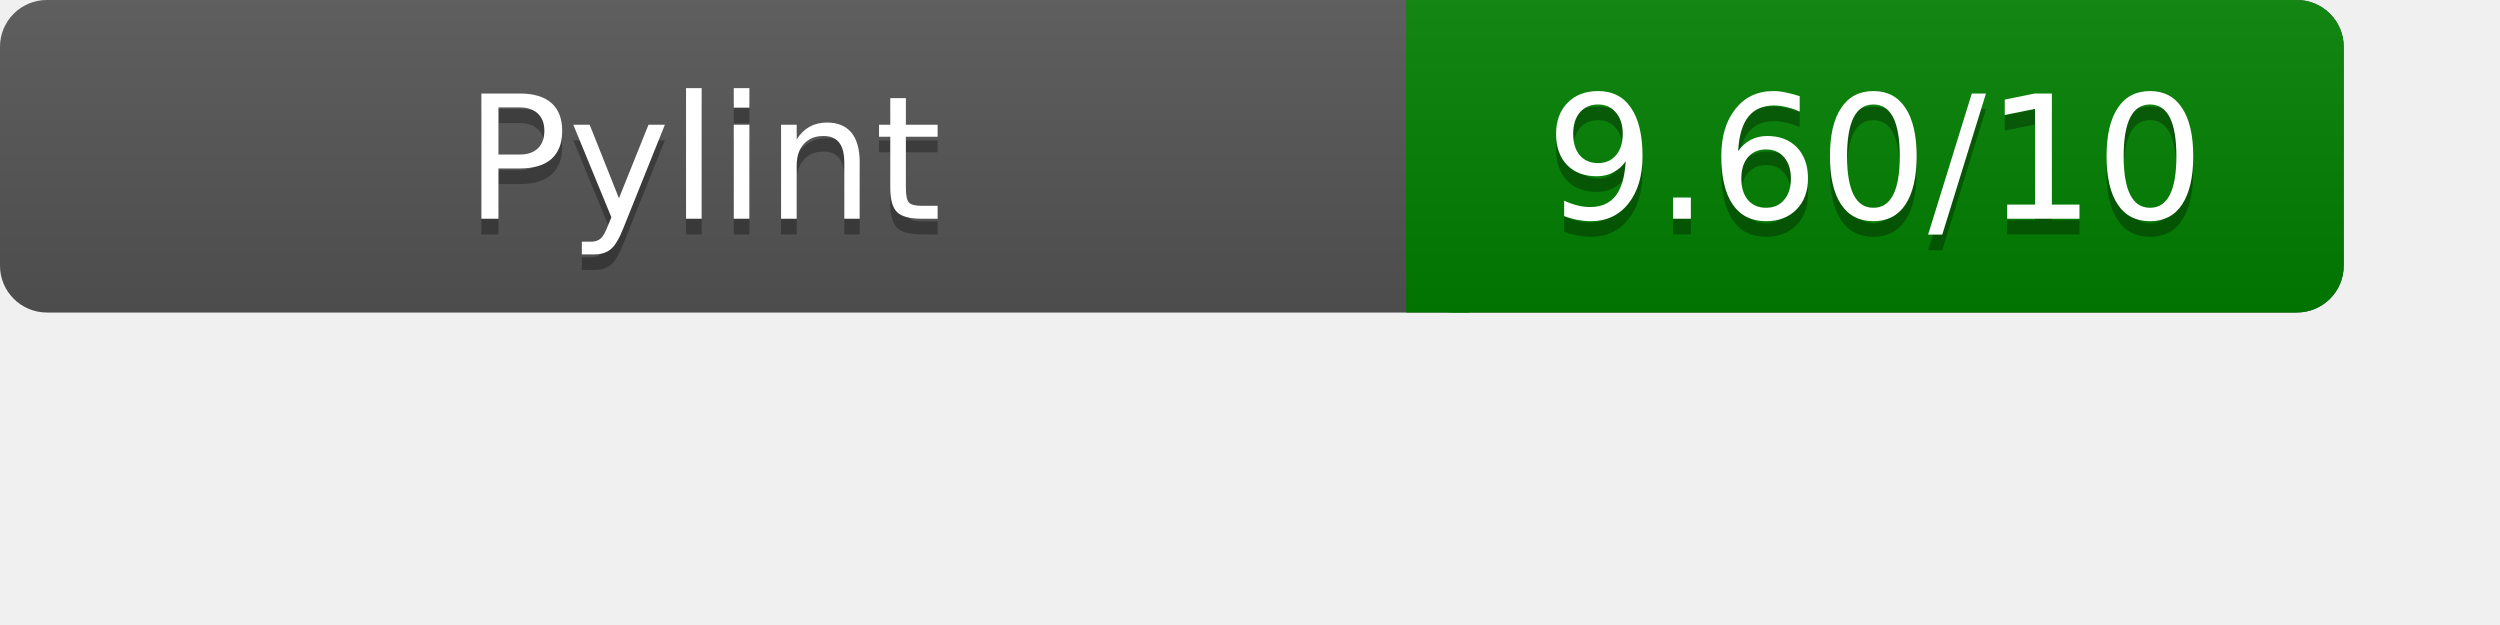
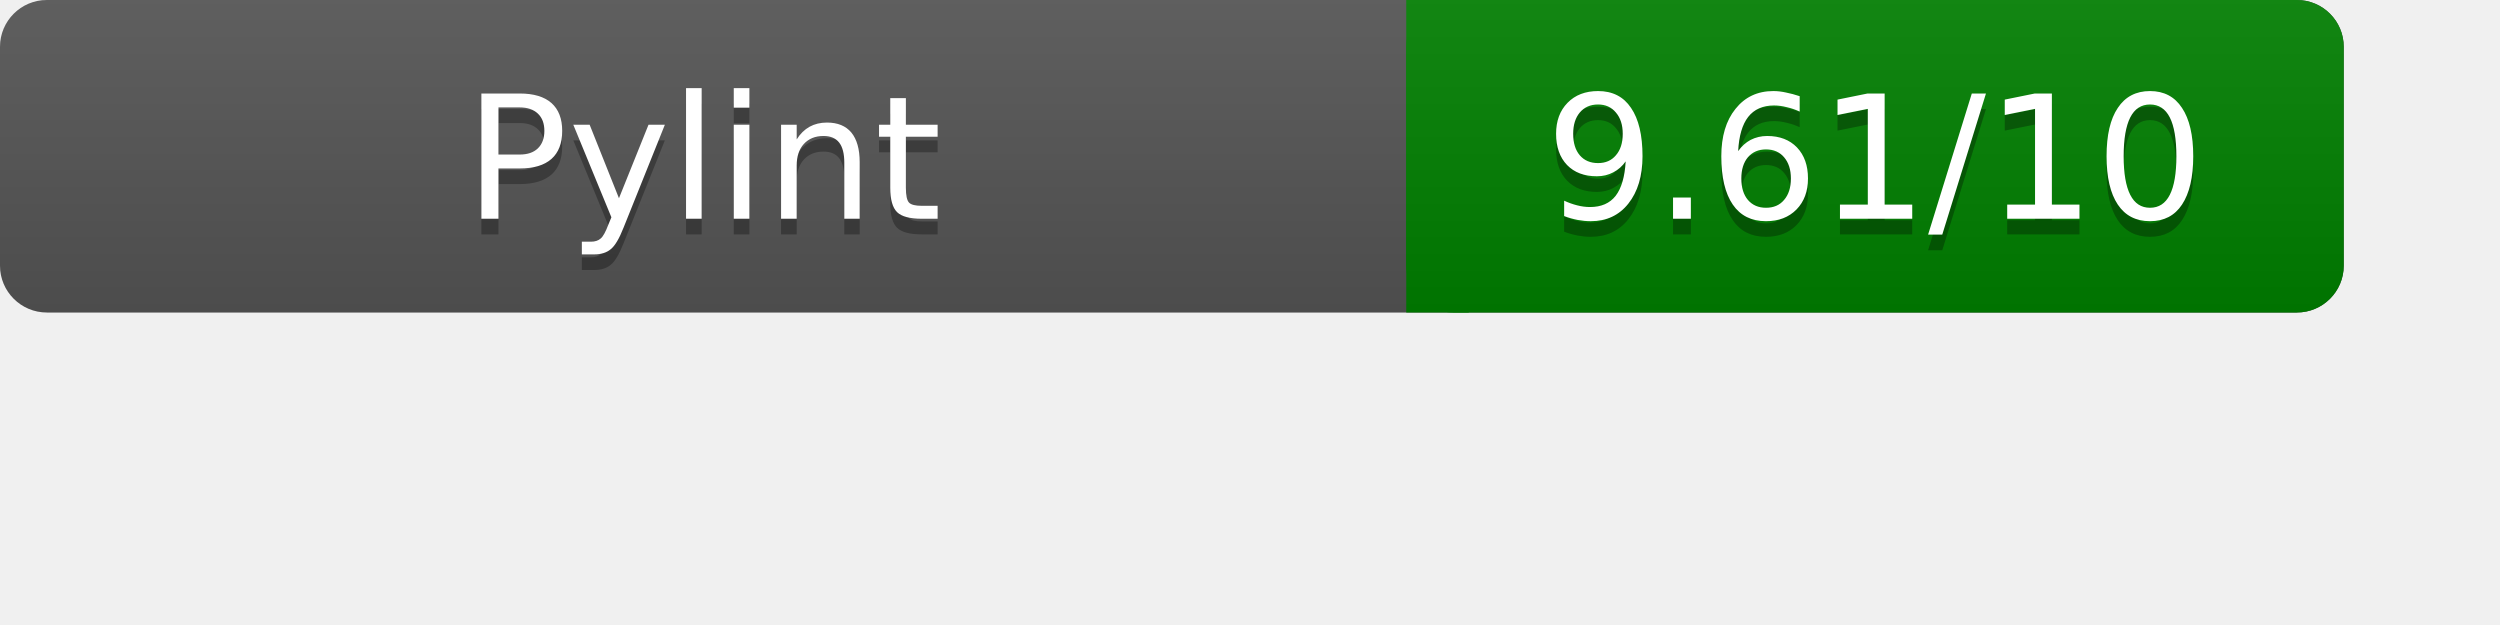
<svg xmlns="http://www.w3.org/2000/svg" width="160" height="40" role="img" aria-label="Pylint Results">
  <linearGradient id="a" x2="0" y2="100%">
    <stop offset="0" stop-color="#bbb" stop-opacity=".1" />
    <stop offset="1" stop-opacity=".1" />
  </linearGradient>
  <rect rx="3" width="150" height="20" fill="#555" />
  <rect rx="3" x="90" width="60" height="20" fill="green" />
  <path fill="green" d="M90 0h4v20h-4z" />
  <rect rx="3" width="150" height="20" fill="url(#a)" />
  <g fill="#fff" text-anchor="middle" font-family="Verdana,DejaVu Sans,sans-serif" font-size="11">
    <text x="45" y="15" fill="#010101" fill-opacity=".3">Pylint</text>
    <text x="45" y="14">Pylint</text>
-     <text x="120" y="15" fill="#010101" fill-opacity=".3">9.60/10</text>
-     <text x="120" y="14">9.60/10</text>
+     <text x="120" y="15" fill="#010101" fill-opacity=".3">9.61/10</text>
+     <text x="120" y="14">9.61/10</text>
  </g>
</svg>
